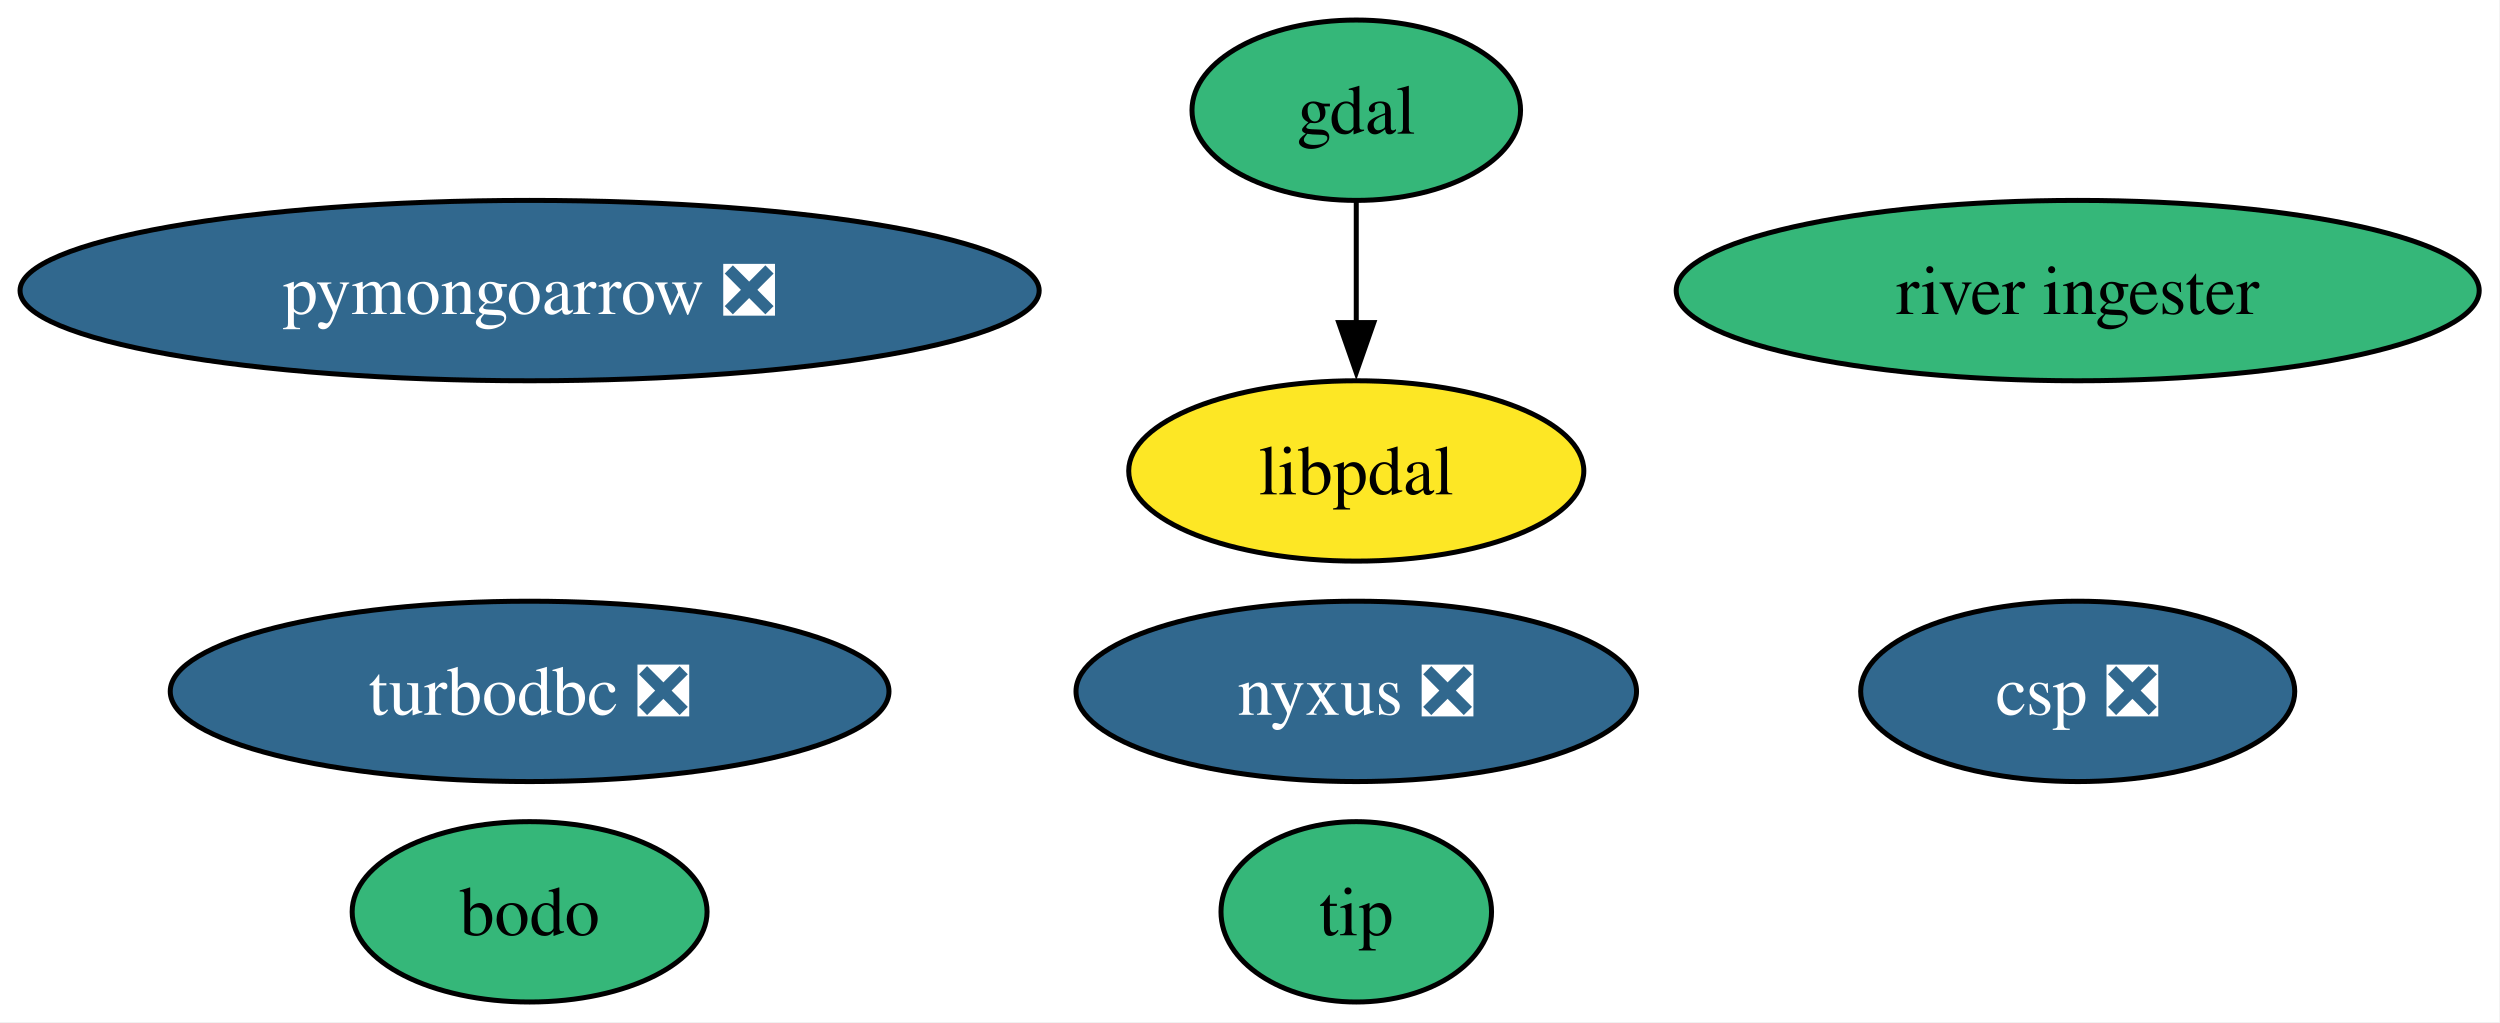
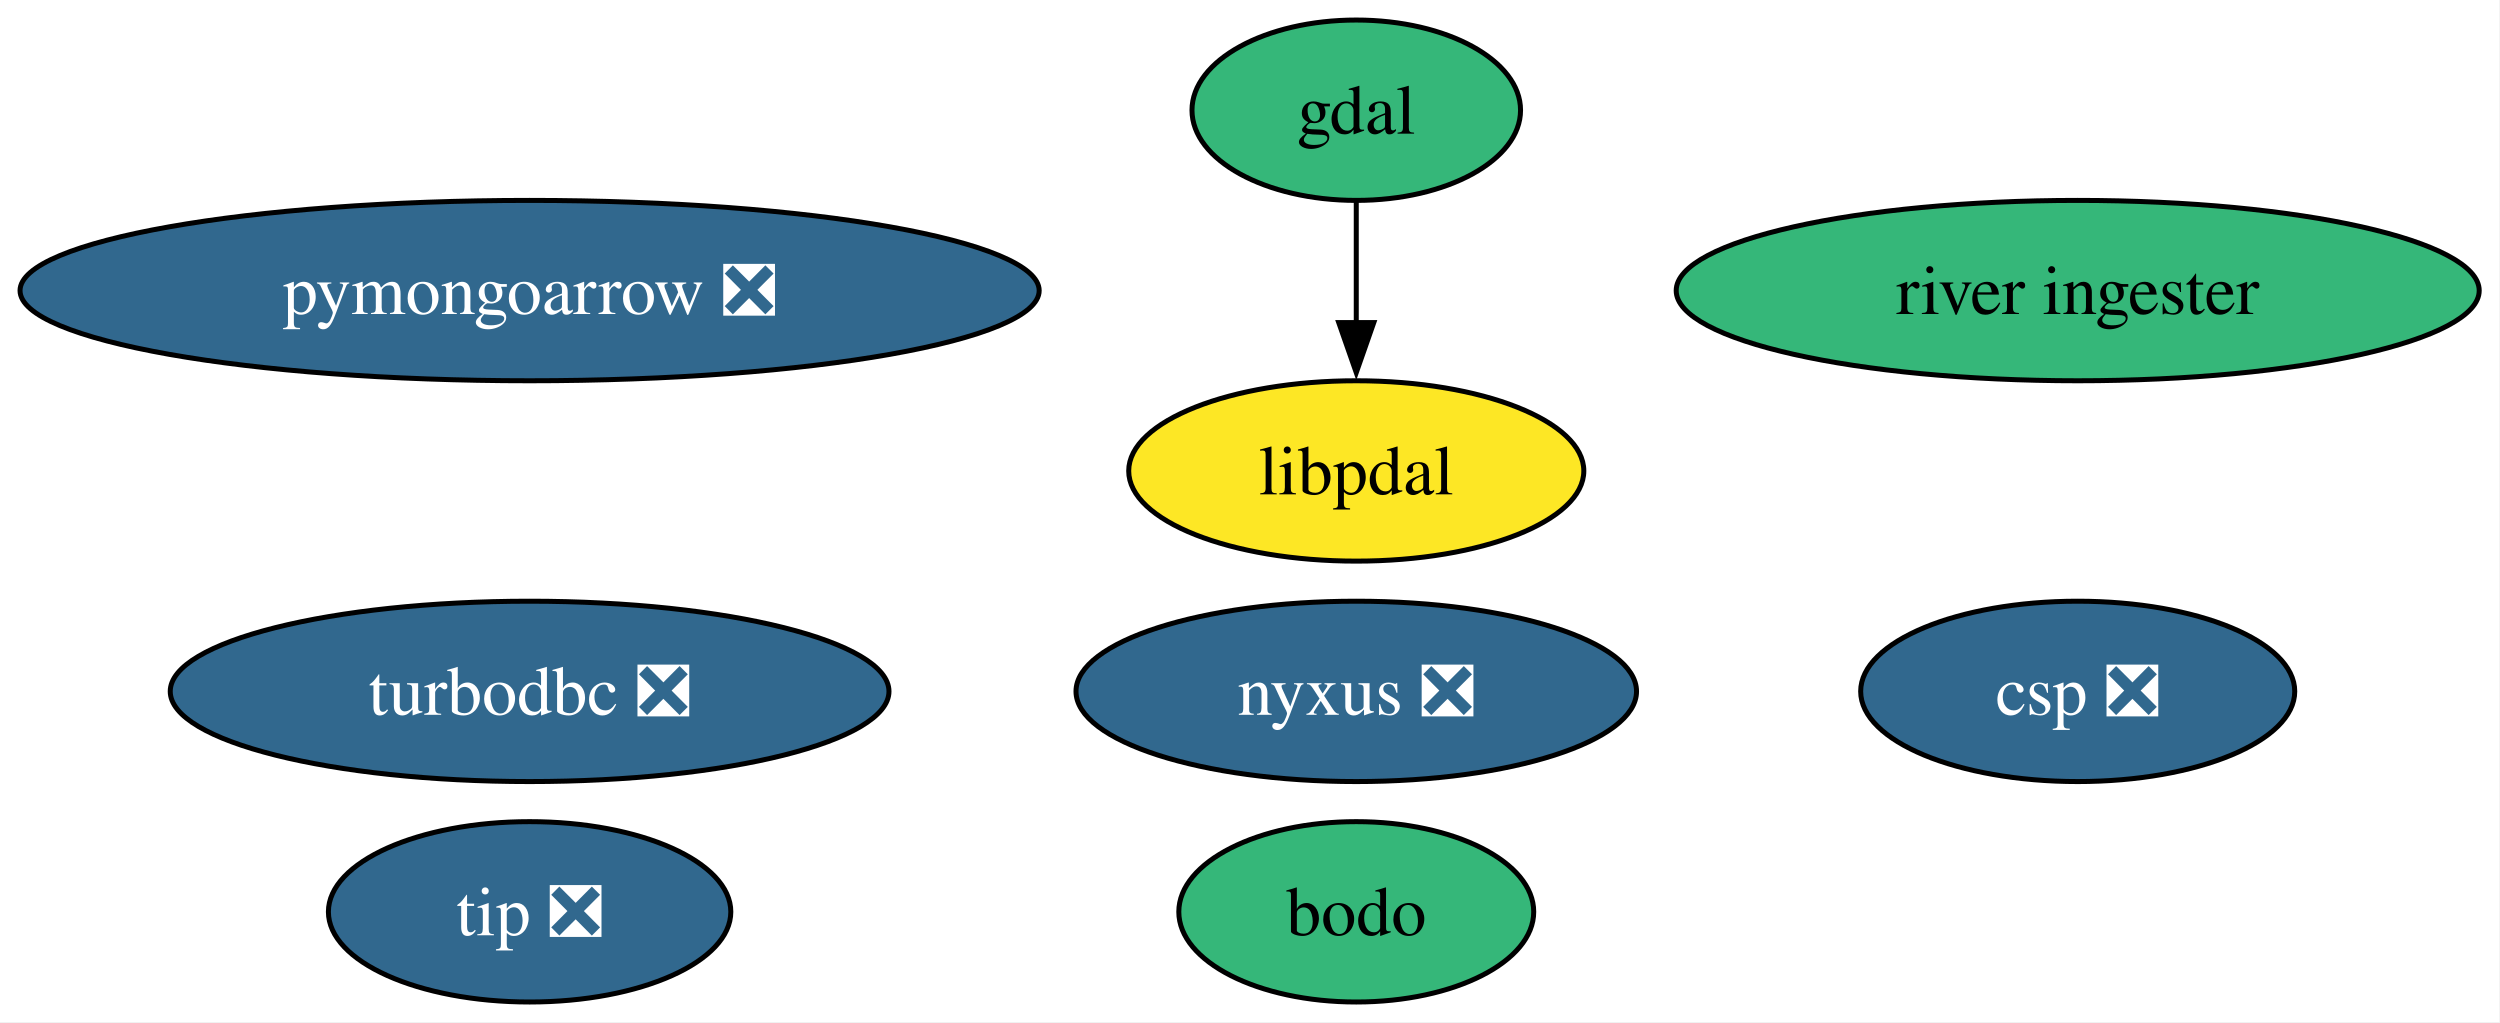
<svg xmlns="http://www.w3.org/2000/svg" xmlns:xlink="http://www.w3.org/1999/xlink" width="499pt" height="204pt" viewBox="0.00 0.00 499.00 204.00">
  <g id="graph0" class="graph" transform="scale(1 1) rotate(0) translate(4 200)">
    <polygon fill="white" stroke="none" points="-4,4 -4,-200 494.86,-200 494.86,4 -4,4" />
    <g id="node1" class="node">
      <g id="a_node1">
        <a xlink:href="https://github.com/conda-forge/gdal-feedstock" xlink:title="gdal">
          <ellipse fill="#35b779" stroke="black" cx="266.71" cy="-178" rx="32.79" ry="18" />
          <text xml:space="preserve" text-anchor="middle" x="266.71" y="-173.32" font-family="Times,serif" font-size="14.00">gdal</text>
        </a>
      </g>
    </g>
    <g id="node8" class="node">
      <g id="a_node8">
        <a xlink:href="https://github.com/conda-forge/libpdal-feedstock" xlink:title="libpdal">
          <ellipse fill="#fde725" stroke="black" cx="266.71" cy="-106" rx="45.42" ry="18" />
          <text xml:space="preserve" text-anchor="middle" x="266.71" y="-101.33" font-family="Times,serif" font-size="14.00">libpdal</text>
        </a>
      </g>
    </g>
    <g id="edge1" class="edge">
      <path fill="none" stroke="black" d="M266.71,-159.7C266.71,-152.41 266.71,-143.73 266.71,-135.54" />
      <polygon fill="black" stroke="black" points="270.21,-135.62 266.71,-125.62 263.21,-135.62 270.21,-135.62" />
    </g>
    <g id="node2" class="node">
      <g id="a_node2">
        <a xlink:href="https://github.com/conda-forge/turbodbc-feedstock/pull/153" xlink:title="turbodbc ❎">
          <ellipse fill="#31688e" stroke="black" cx="101.71" cy="-62" rx="71.73" ry="18" />
          <text xml:space="preserve" text-anchor="middle" x="101.71" y="-57.33" font-family="Times,serif" font-size="14.00" fill="white">turbodbc ❎</text>
        </a>
      </g>
    </g>
    <g id="node3" class="node">
      <g id="a_node3">
        <a xlink:href="https://github.com/conda-forge/pymongoarrow-feedstock/pull/67" xlink:title="pymongoarrow ❎">
          <ellipse fill="#31688e" stroke="black" cx="101.71" cy="-142" rx="101.71" ry="18" />
          <text xml:space="preserve" text-anchor="middle" x="101.71" y="-137.32" font-family="Times,serif" font-size="14.00" fill="white">pymongoarrow ❎</text>
        </a>
      </g>
    </g>
    <g id="node4" class="node">
      <g id="a_node4">
        <a xlink:href="https://github.com/conda-forge/nyxus-feedstock/pull/69" xlink:title="nyxus ❎">
          <ellipse fill="#31688e" stroke="black" cx="266.71" cy="-62" rx="55.94" ry="18" />
          <text xml:space="preserve" text-anchor="middle" x="266.71" y="-57.33" font-family="Times,serif" font-size="14.00" fill="white">nyxus ❎</text>
        </a>
      </g>
    </g>
    <g id="node5" class="node">
      <g id="a_node5">
-         <a xlink:href="https://github.com/conda-forge/tip-feedstock" xlink:title="tip">
-           <ellipse fill="#35b779" stroke="black" cx="266.71" cy="-18" rx="27" ry="18" />
-           <text xml:space="preserve" text-anchor="middle" x="266.71" y="-13.32" font-family="Times,serif" font-size="14.00">tip</text>
+         <a xlink:href="https://github.com/conda-forge/tip-feedstock/pull/52" xlink:title="tip ❎">
+           <ellipse fill="#31688e" stroke="black" cx="101.71" cy="-18" rx="40.16" ry="18" />
+           <text xml:space="preserve" text-anchor="middle" x="101.71" y="-13.32" font-family="Times,serif" font-size="14.00" fill="white">tip ❎</text>
        </a>
      </g>
    </g>
    <g id="node6" class="node">
      <g id="a_node6">
        <a xlink:href="https://github.com/conda-forge/river-ingester-feedstock" xlink:title="river ingester">
          <ellipse fill="#35b779" stroke="black" cx="410.71" cy="-142" rx="80.14" ry="18" />
          <text xml:space="preserve" text-anchor="middle" x="410.71" y="-137.32" font-family="Times,serif" font-size="14.00">river ingester</text>
        </a>
      </g>
    </g>
    <g id="node7" class="node">
      <g id="a_node7">
        <a xlink:href="https://github.com/conda-forge/csp-feedstock/pull/106" xlink:title="csp ❎">
          <ellipse fill="#31688e" stroke="black" cx="410.71" cy="-62" rx="43.32" ry="18" />
          <text xml:space="preserve" text-anchor="middle" x="410.71" y="-57.33" font-family="Times,serif" font-size="14.00" fill="white">csp ❎</text>
        </a>
      </g>
    </g>
    <g id="node9" class="node">
      <g id="a_node9">
        <a xlink:href="https://github.com/conda-forge/bodo-feedstock" xlink:title="bodo">
-           <ellipse fill="#35b779" stroke="black" cx="101.71" cy="-18" rx="35.42" ry="18" />
-           <text xml:space="preserve" text-anchor="middle" x="101.71" y="-13.32" font-family="Times,serif" font-size="14.00">bodo</text>
+           <ellipse fill="#35b779" stroke="black" cx="266.71" cy="-18" rx="35.42" ry="18" />
+           <text xml:space="preserve" text-anchor="middle" x="266.71" y="-13.32" font-family="Times,serif" font-size="14.00">bodo</text>
        </a>
      </g>
    </g>
  </g>
</svg>
